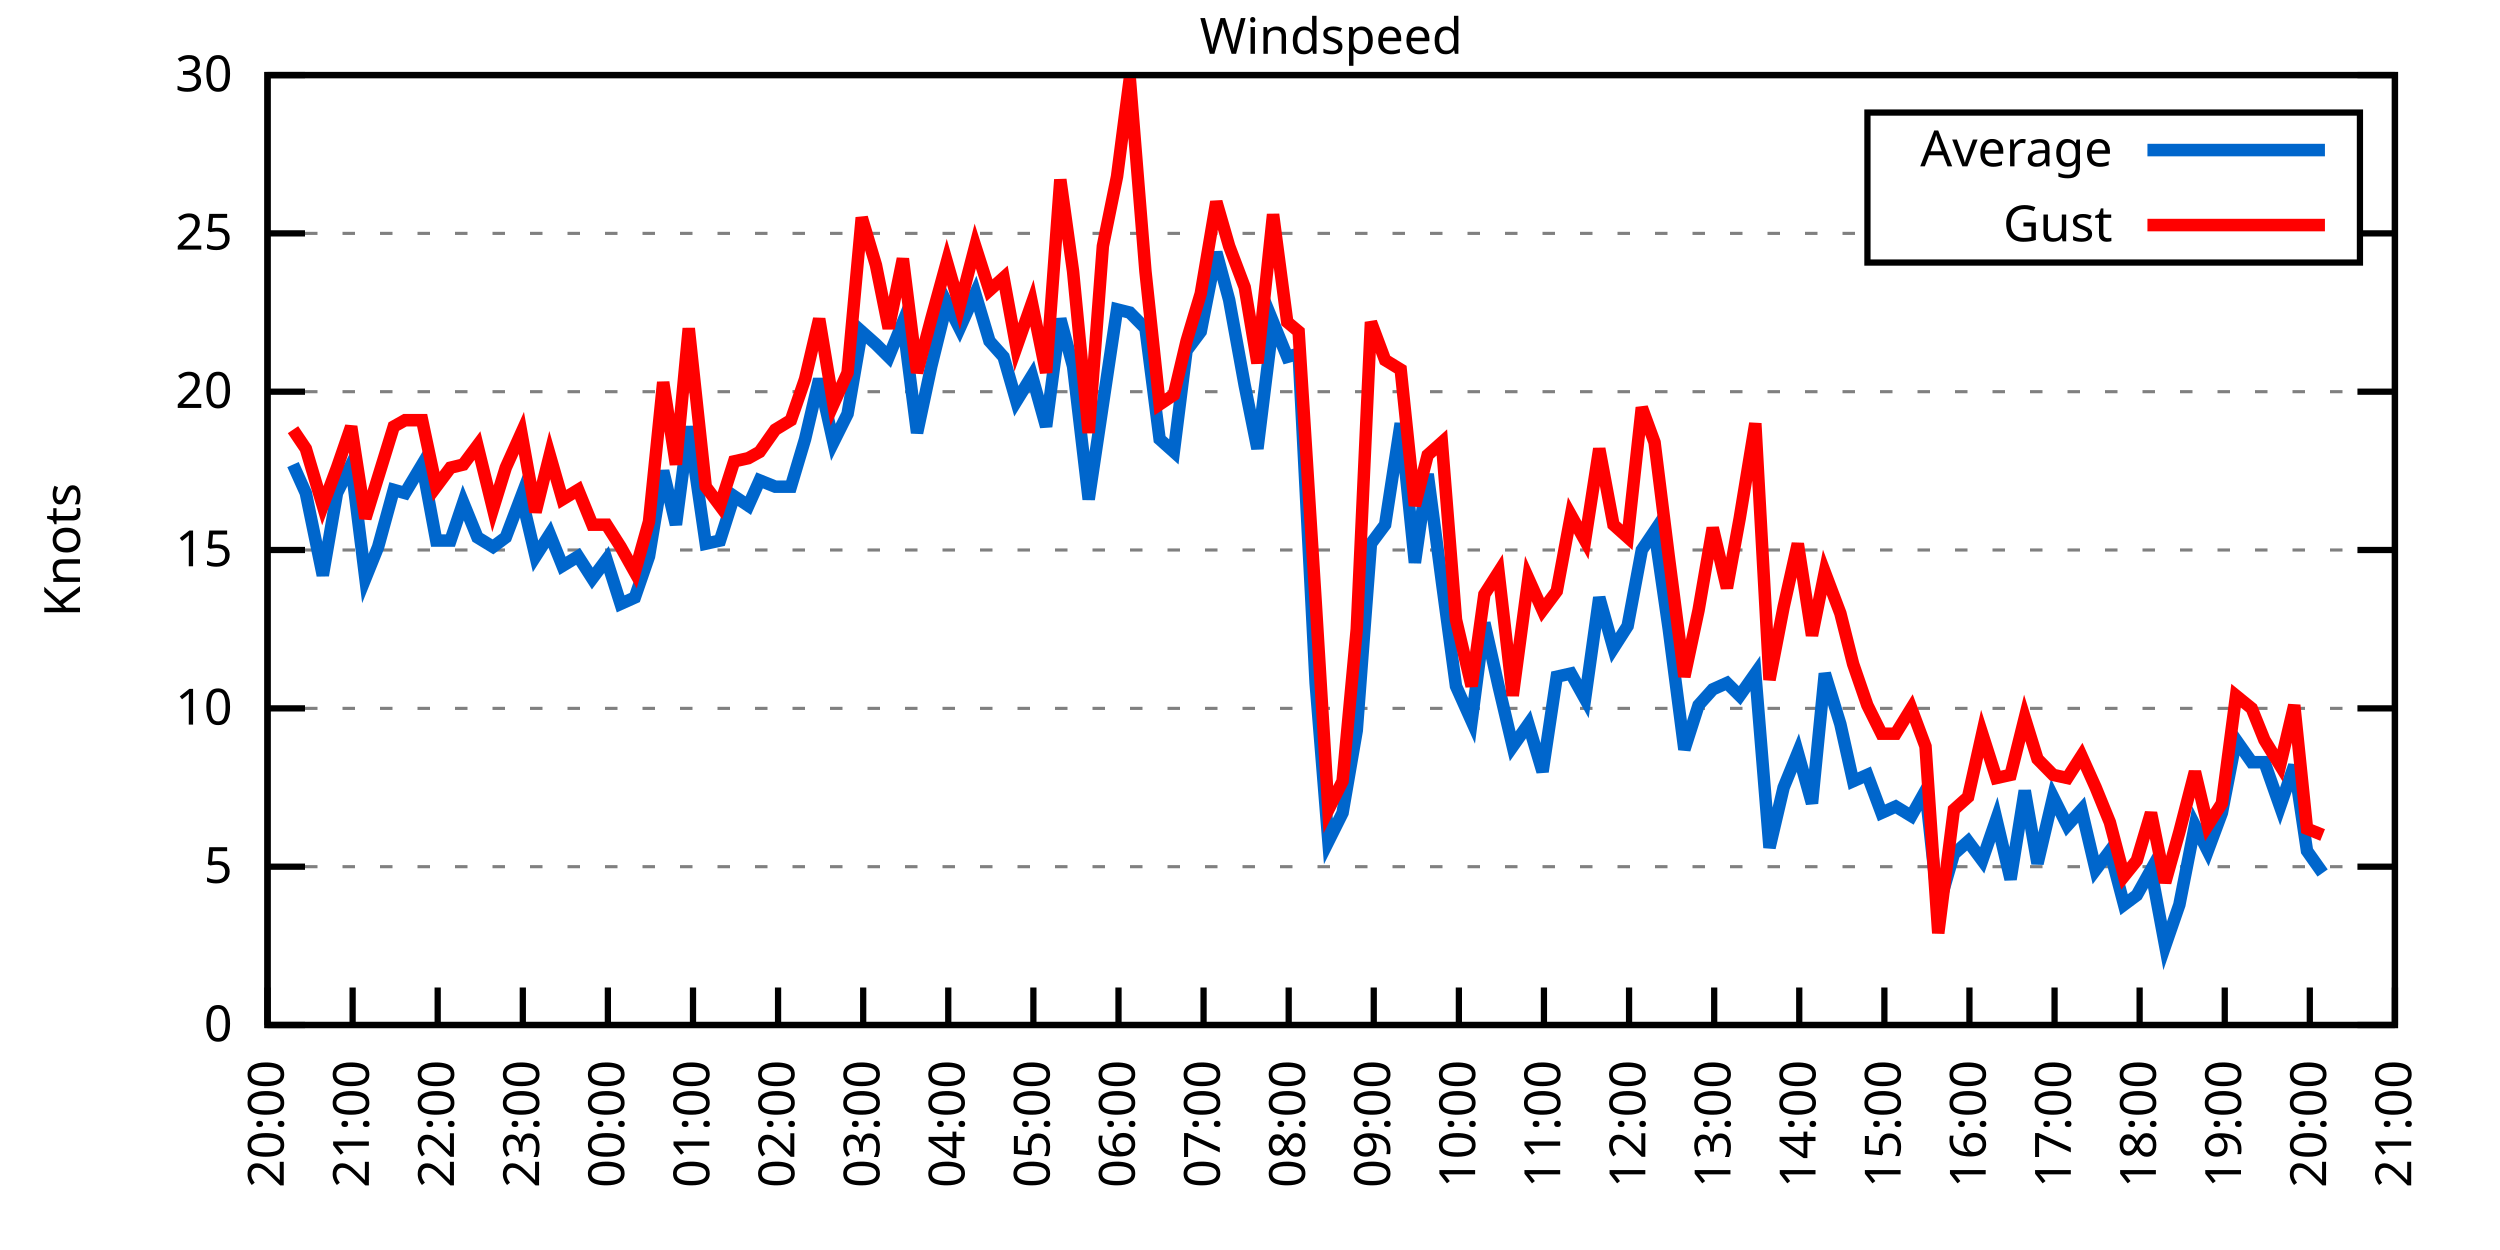
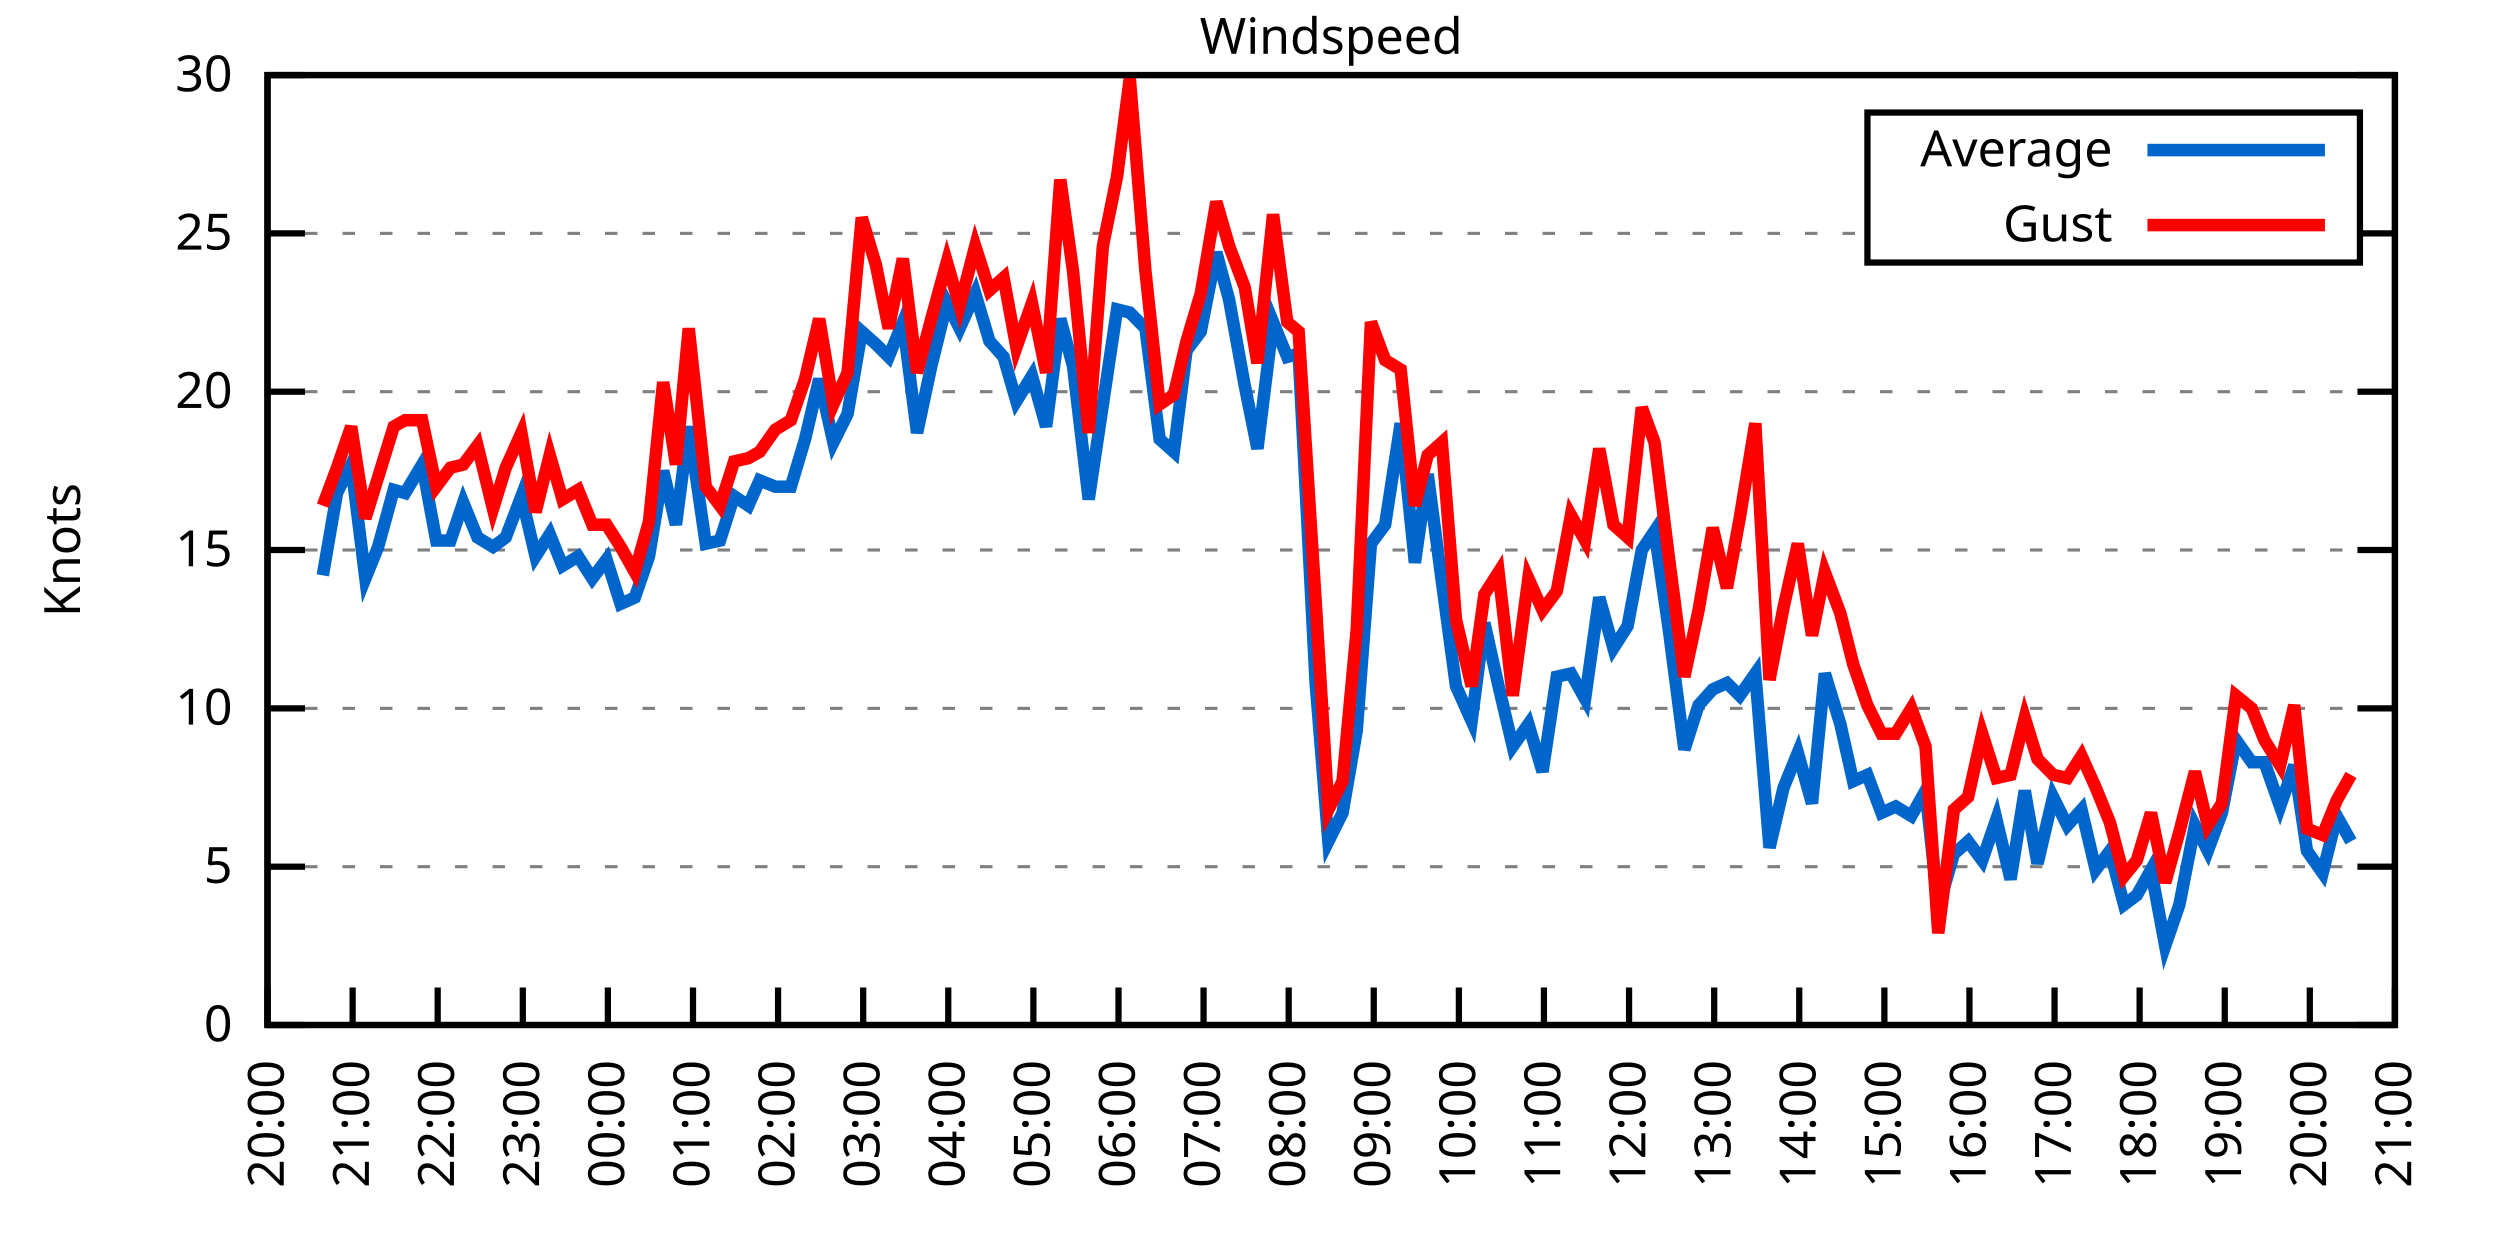
<svg xmlns="http://www.w3.org/2000/svg" xmlns:xlink="http://www.w3.org/1999/xlink" width="400" height="200" viewBox="0 0 400 200">
  <g id="gnuplot_canvas">
    <rect x="0" y="0" width="400" height="200" fill="none" />
    <defs>
      <circle id="gpDot" r="0.5" stroke-width="0.5" stroke="currentColor" />
      <path id="gpPt0" stroke-width="0.333" stroke="currentColor" d="M-1,0 h2 M0,-1 v2" />
      <path id="gpPt1" stroke-width="0.333" stroke="currentColor" d="M-1,-1 L1,1 M1,-1 L-1,1" />
      <path id="gpPt2" stroke-width="0.333" stroke="currentColor" d="M-1,0 L1,0 M0,-1 L0,1 M-1,-1 L1,1 M-1,1 L1,-1" />
      <rect id="gpPt3" stroke-width="0.333" stroke="currentColor" x="-1" y="-1" width="2" height="2" />
      <rect id="gpPt4" stroke-width="0.333" stroke="currentColor" fill="currentColor" x="-1" y="-1" width="2" height="2" />
      <circle id="gpPt5" stroke-width="0.333" stroke="currentColor" cx="0" cy="0" r="1" />
      <use xlink:href="#gpPt5" id="gpPt6" fill="currentColor" stroke="none" />
      <path id="gpPt7" stroke-width="0.333" stroke="currentColor" d="M0,-1.33 L-1.33,0.67 L1.33,0.67 z" />
      <use xlink:href="#gpPt7" id="gpPt8" fill="currentColor" stroke="none" />
      <use xlink:href="#gpPt7" id="gpPt9" stroke="currentColor" transform="rotate(180)" />
      <use xlink:href="#gpPt9" id="gpPt10" fill="currentColor" stroke="none" />
      <use xlink:href="#gpPt3" id="gpPt11" stroke="currentColor" transform="rotate(45)" />
      <use xlink:href="#gpPt11" id="gpPt12" fill="currentColor" stroke="none" />
      <path id="gpPt13" stroke-width="0.333" stroke="currentColor" d="M0,1.330 L1.265,0.411 L0.782,-1.067 L-0.782,-1.076 L-1.265,0.411 z" />
      <use xlink:href="#gpPt13" id="gpPt14" fill="currentColor" stroke="none" />
      <filter id="textbox" filterUnits="objectBoundingBox" x="0" y="0" height="1" width="1">
        <feFlood flood-color="white" flood-opacity="1" result="bgnd" />
        <feComposite in="SourceGraphic" in2="bgnd" operator="atop" />
      </filter>
      <filter id="greybox" filterUnits="objectBoundingBox" x="0" y="0" height="1" width="1">
        <feFlood flood-color="lightgrey" flood-opacity="1" result="grey" />
        <feComposite in="SourceGraphic" in2="grey" operator="atop" />
      </filter>
    </defs>
    <g fill="none" color="white" stroke="currentColor" stroke-width="1.00" stroke-linecap="butt" stroke-linejoin="miter">
</g>
    <g fill="none" color="black" stroke="currentColor" stroke-width="1.00" stroke-linecap="butt" stroke-linejoin="miter">
      <g stroke="none" shape-rendering="crispEdges">
        <polygon fill="rgb(255, 255, 255)" points="42.80,164.00 383.18,164.00 383.18,12.02 42.80,12.02 " />
      </g>
    </g>
    <g fill="none" color="black" stroke="currentColor" stroke-width="1.00" stroke-linecap="butt" stroke-linejoin="miter">
</g>
    <g fill="none" color="black" stroke="black" stroke-width="0.50" stroke-linecap="butt" stroke-linejoin="miter">
</g>
    <g fill="none" color="gray" stroke="currentColor" stroke-width="0.50" stroke-linecap="butt" stroke-linejoin="miter">
      <path stroke="gray" stroke-dasharray="2,4" class="gridline" d="M42.80,164.00 L383.19,164.00  " />
    </g>
    <g fill="none" color="gray" stroke="gray" stroke-width="1.00" stroke-linecap="butt" stroke-linejoin="miter">
</g>
    <g fill="none" color="black" stroke="currentColor" stroke-width="1.00" stroke-linecap="butt" stroke-linejoin="miter">
      <path stroke="black" d="M42.80,164.00 L48.80,164.00 M383.19,164.00 L377.19,164.00  " />
      <g transform="translate(37.20,166.60)" stroke="none" fill="black" font-family="Sans" font-size="8.00" text-anchor="end">
        <text>
          <tspan font-family="Sans"> 0</tspan>
        </text>
      </g>
    </g>
    <g fill="none" color="black" stroke="currentColor" stroke-width="1.00" stroke-linecap="butt" stroke-linejoin="miter">
</g>
    <g fill="none" color="black" stroke="black" stroke-width="0.50" stroke-linecap="butt" stroke-linejoin="miter">
</g>
    <g fill="none" color="gray" stroke="currentColor" stroke-width="0.50" stroke-linecap="butt" stroke-linejoin="miter">
      <path stroke="gray" stroke-dasharray="2,4" class="gridline" d="M42.80,138.67 L383.19,138.67  " />
    </g>
    <g fill="none" color="gray" stroke="gray" stroke-width="1.00" stroke-linecap="butt" stroke-linejoin="miter">
</g>
    <g fill="none" color="black" stroke="currentColor" stroke-width="1.00" stroke-linecap="butt" stroke-linejoin="miter">
      <path stroke="black" d="M42.80,138.67 L48.80,138.67 M383.19,138.67 L377.19,138.67  " />
      <g transform="translate(37.20,141.27)" stroke="none" fill="black" font-family="Sans" font-size="8.00" text-anchor="end">
        <text>
          <tspan font-family="Sans"> 5</tspan>
        </text>
      </g>
    </g>
    <g fill="none" color="black" stroke="currentColor" stroke-width="1.00" stroke-linecap="butt" stroke-linejoin="miter">
</g>
    <g fill="none" color="black" stroke="black" stroke-width="0.50" stroke-linecap="butt" stroke-linejoin="miter">
</g>
    <g fill="none" color="gray" stroke="currentColor" stroke-width="0.50" stroke-linecap="butt" stroke-linejoin="miter">
      <path stroke="gray" stroke-dasharray="2,4" class="gridline" d="M42.80,113.34 L383.19,113.34  " />
    </g>
    <g fill="none" color="gray" stroke="gray" stroke-width="1.00" stroke-linecap="butt" stroke-linejoin="miter">
</g>
    <g fill="none" color="black" stroke="currentColor" stroke-width="1.00" stroke-linecap="butt" stroke-linejoin="miter">
      <path stroke="black" d="M42.80,113.34 L48.80,113.34 M383.19,113.34 L377.19,113.34  " />
      <g transform="translate(37.20,115.94)" stroke="none" fill="black" font-family="Sans" font-size="8.00" text-anchor="end">
        <text>
          <tspan font-family="Sans"> 10</tspan>
        </text>
      </g>
    </g>
    <g fill="none" color="black" stroke="currentColor" stroke-width="1.00" stroke-linecap="butt" stroke-linejoin="miter">
</g>
    <g fill="none" color="black" stroke="black" stroke-width="0.50" stroke-linecap="butt" stroke-linejoin="miter">
</g>
    <g fill="none" color="gray" stroke="currentColor" stroke-width="0.50" stroke-linecap="butt" stroke-linejoin="miter">
      <path stroke="gray" stroke-dasharray="2,4" class="gridline" d="M42.80,88.00 L383.19,88.00  " />
    </g>
    <g fill="none" color="gray" stroke="gray" stroke-width="1.00" stroke-linecap="butt" stroke-linejoin="miter">
</g>
    <g fill="none" color="black" stroke="currentColor" stroke-width="1.00" stroke-linecap="butt" stroke-linejoin="miter">
      <path stroke="black" d="M42.80,88.00 L48.80,88.00 M383.19,88.00 L377.19,88.00  " />
      <g transform="translate(37.20,90.60)" stroke="none" fill="black" font-family="Sans" font-size="8.00" text-anchor="end">
        <text>
          <tspan font-family="Sans"> 15</tspan>
        </text>
      </g>
    </g>
    <g fill="none" color="black" stroke="currentColor" stroke-width="1.00" stroke-linecap="butt" stroke-linejoin="miter">
</g>
    <g fill="none" color="black" stroke="black" stroke-width="0.50" stroke-linecap="butt" stroke-linejoin="miter">
</g>
    <g fill="none" color="gray" stroke="currentColor" stroke-width="0.50" stroke-linecap="butt" stroke-linejoin="miter">
      <path stroke="gray" stroke-dasharray="2,4" class="gridline" d="M42.80,62.67 L383.19,62.67  " />
    </g>
    <g fill="none" color="gray" stroke="gray" stroke-width="1.00" stroke-linecap="butt" stroke-linejoin="miter">
</g>
    <g fill="none" color="black" stroke="currentColor" stroke-width="1.00" stroke-linecap="butt" stroke-linejoin="miter">
      <path stroke="black" d="M42.80,62.67 L48.80,62.67 M383.19,62.67 L377.19,62.67  " />
      <g transform="translate(37.20,65.27)" stroke="none" fill="black" font-family="Sans" font-size="8.00" text-anchor="end">
        <text>
          <tspan font-family="Sans"> 20</tspan>
        </text>
      </g>
    </g>
    <g fill="none" color="black" stroke="currentColor" stroke-width="1.00" stroke-linecap="butt" stroke-linejoin="miter">
</g>
    <g fill="none" color="black" stroke="black" stroke-width="0.50" stroke-linecap="butt" stroke-linejoin="miter">
</g>
    <g fill="none" color="gray" stroke="currentColor" stroke-width="0.50" stroke-linecap="butt" stroke-linejoin="miter">
      <path stroke="gray" stroke-dasharray="2,4" class="gridline" d="M42.80,37.34 L298.79,37.34 M377.59,37.34 L383.19,37.34  " />
    </g>
    <g fill="none" color="gray" stroke="gray" stroke-width="1.00" stroke-linecap="butt" stroke-linejoin="miter">
</g>
    <g fill="none" color="black" stroke="currentColor" stroke-width="1.00" stroke-linecap="butt" stroke-linejoin="miter">
      <path stroke="black" d="M42.80,37.34 L48.80,37.34 M383.19,37.34 L377.19,37.34  " />
      <g transform="translate(37.20,39.94)" stroke="none" fill="black" font-family="Sans" font-size="8.00" text-anchor="end">
        <text>
          <tspan font-family="Sans"> 25</tspan>
        </text>
      </g>
    </g>
    <g fill="none" color="black" stroke="currentColor" stroke-width="1.00" stroke-linecap="butt" stroke-linejoin="miter">
</g>
    <g fill="none" color="black" stroke="black" stroke-width="0.50" stroke-linecap="butt" stroke-linejoin="miter">
</g>
    <g fill="none" color="gray" stroke="currentColor" stroke-width="0.50" stroke-linecap="butt" stroke-linejoin="miter">
      <path stroke="gray" stroke-dasharray="2,4" class="gridline" d="M42.80,12.01 L383.19,12.01  " />
    </g>
    <g fill="none" color="gray" stroke="gray" stroke-width="1.00" stroke-linecap="butt" stroke-linejoin="miter">
</g>
    <g fill="none" color="black" stroke="currentColor" stroke-width="1.00" stroke-linecap="butt" stroke-linejoin="miter">
      <path stroke="black" d="M42.80,12.01 L48.80,12.01 M383.19,12.01 L377.19,12.01  " />
      <g transform="translate(37.20,14.61)" stroke="none" fill="black" font-family="Sans" font-size="8.00" text-anchor="end">
        <text>
          <tspan font-family="Sans"> 30</tspan>
        </text>
      </g>
    </g>
    <g fill="none" color="black" stroke="currentColor" stroke-width="1.00" stroke-linecap="butt" stroke-linejoin="miter">
      <path stroke="black" d="M42.80,164.00 L42.80,158.00  " />
      <g transform="translate(45.40,169.60) rotate(270.00)" stroke="none" fill="black" font-family="Sans" font-size="8.00" text-anchor="end">
        <text>
          <tspan font-family="Sans">20:00</tspan>
        </text>
      </g>
    </g>
    <g fill="none" color="black" stroke="currentColor" stroke-width="1.00" stroke-linecap="butt" stroke-linejoin="miter">
      <path stroke="black" d="M56.42,164.00 L56.42,158.00  " />
      <g transform="translate(59.02,169.60) rotate(270.00)" stroke="none" fill="black" font-family="Sans" font-size="8.00" text-anchor="end">
        <text>
          <tspan font-family="Sans">21:00</tspan>
        </text>
      </g>
    </g>
    <g fill="none" color="black" stroke="currentColor" stroke-width="1.00" stroke-linecap="butt" stroke-linejoin="miter">
      <path stroke="black" d="M70.03,164.00 L70.03,158.00  " />
      <g transform="translate(72.63,169.60) rotate(270.00)" stroke="none" fill="black" font-family="Sans" font-size="8.00" text-anchor="end">
        <text>
          <tspan font-family="Sans">22:00</tspan>
        </text>
      </g>
    </g>
    <g fill="none" color="black" stroke="currentColor" stroke-width="1.00" stroke-linecap="butt" stroke-linejoin="miter">
      <path stroke="black" d="M83.65,164.00 L83.65,158.00  " />
      <g transform="translate(86.25,169.60) rotate(270.00)" stroke="none" fill="black" font-family="Sans" font-size="8.00" text-anchor="end">
        <text>
          <tspan font-family="Sans">23:00</tspan>
        </text>
      </g>
    </g>
    <g fill="none" color="black" stroke="currentColor" stroke-width="1.00" stroke-linecap="butt" stroke-linejoin="miter">
      <path stroke="black" d="M97.26,164.00 L97.26,158.00  " />
      <g transform="translate(99.86,169.60) rotate(270.00)" stroke="none" fill="black" font-family="Sans" font-size="8.00" text-anchor="end">
        <text>
          <tspan font-family="Sans">00:00</tspan>
        </text>
      </g>
    </g>
    <g fill="none" color="black" stroke="currentColor" stroke-width="1.00" stroke-linecap="butt" stroke-linejoin="miter">
      <path stroke="black" d="M110.88,164.00 L110.88,158.00  " />
      <g transform="translate(113.48,169.60) rotate(270.00)" stroke="none" fill="black" font-family="Sans" font-size="8.00" text-anchor="end">
        <text>
          <tspan font-family="Sans">01:00</tspan>
        </text>
      </g>
    </g>
    <g fill="none" color="black" stroke="currentColor" stroke-width="1.00" stroke-linecap="butt" stroke-linejoin="miter">
      <path stroke="black" d="M124.49,164.00 L124.49,158.00  " />
      <g transform="translate(127.09,169.60) rotate(270.00)" stroke="none" fill="black" font-family="Sans" font-size="8.00" text-anchor="end">
        <text>
          <tspan font-family="Sans">02:00</tspan>
        </text>
      </g>
    </g>
    <g fill="none" color="black" stroke="currentColor" stroke-width="1.00" stroke-linecap="butt" stroke-linejoin="miter">
      <path stroke="black" d="M138.11,164.00 L138.11,158.00  " />
      <g transform="translate(140.71,169.60) rotate(270.00)" stroke="none" fill="black" font-family="Sans" font-size="8.00" text-anchor="end">
        <text>
          <tspan font-family="Sans">03:00</tspan>
        </text>
      </g>
    </g>
    <g fill="none" color="black" stroke="currentColor" stroke-width="1.00" stroke-linecap="butt" stroke-linejoin="miter">
      <path stroke="black" d="M151.72,164.00 L151.72,158.00  " />
      <g transform="translate(154.32,169.60) rotate(270.00)" stroke="none" fill="black" font-family="Sans" font-size="8.00" text-anchor="end">
        <text>
          <tspan font-family="Sans">04:00</tspan>
        </text>
      </g>
    </g>
    <g fill="none" color="black" stroke="currentColor" stroke-width="1.00" stroke-linecap="butt" stroke-linejoin="miter">
      <path stroke="black" d="M165.34,164.00 L165.34,158.00  " />
      <g transform="translate(167.94,169.60) rotate(270.00)" stroke="none" fill="black" font-family="Sans" font-size="8.00" text-anchor="end">
        <text>
          <tspan font-family="Sans">05:00</tspan>
        </text>
      </g>
    </g>
    <g fill="none" color="black" stroke="currentColor" stroke-width="1.00" stroke-linecap="butt" stroke-linejoin="miter">
      <path stroke="black" d="M178.96,164.00 L178.96,158.00  " />
      <g transform="translate(181.56,169.60) rotate(270.00)" stroke="none" fill="black" font-family="Sans" font-size="8.00" text-anchor="end">
        <text>
          <tspan font-family="Sans">06:00</tspan>
        </text>
      </g>
    </g>
    <g fill="none" color="black" stroke="currentColor" stroke-width="1.00" stroke-linecap="butt" stroke-linejoin="miter">
      <path stroke="black" d="M192.57,164.00 L192.57,158.00  " />
      <g transform="translate(195.17,169.60) rotate(270.00)" stroke="none" fill="black" font-family="Sans" font-size="8.00" text-anchor="end">
        <text>
          <tspan font-family="Sans">07:00</tspan>
        </text>
      </g>
    </g>
    <g fill="none" color="black" stroke="currentColor" stroke-width="1.00" stroke-linecap="butt" stroke-linejoin="miter">
      <path stroke="black" d="M206.19,164.00 L206.19,158.00  " />
      <g transform="translate(208.79,169.60) rotate(270.00)" stroke="none" fill="black" font-family="Sans" font-size="8.00" text-anchor="end">
        <text>
          <tspan font-family="Sans">08:00</tspan>
        </text>
      </g>
    </g>
    <g fill="none" color="black" stroke="currentColor" stroke-width="1.00" stroke-linecap="butt" stroke-linejoin="miter">
      <path stroke="black" d="M219.80,164.00 L219.80,158.00  " />
      <g transform="translate(222.40,169.60) rotate(270.00)" stroke="none" fill="black" font-family="Sans" font-size="8.00" text-anchor="end">
        <text>
          <tspan font-family="Sans">09:00</tspan>
        </text>
      </g>
    </g>
    <g fill="none" color="black" stroke="currentColor" stroke-width="1.00" stroke-linecap="butt" stroke-linejoin="miter">
      <path stroke="black" d="M233.42,164.00 L233.42,158.00  " />
      <g transform="translate(236.02,169.60) rotate(270.00)" stroke="none" fill="black" font-family="Sans" font-size="8.00" text-anchor="end">
        <text>
          <tspan font-family="Sans">10:00</tspan>
        </text>
      </g>
    </g>
    <g fill="none" color="black" stroke="currentColor" stroke-width="1.00" stroke-linecap="butt" stroke-linejoin="miter">
      <path stroke="black" d="M247.03,164.00 L247.03,158.00  " />
      <g transform="translate(249.63,169.60) rotate(270.00)" stroke="none" fill="black" font-family="Sans" font-size="8.00" text-anchor="end">
        <text>
          <tspan font-family="Sans">11:00</tspan>
        </text>
      </g>
    </g>
    <g fill="none" color="black" stroke="currentColor" stroke-width="1.00" stroke-linecap="butt" stroke-linejoin="miter">
      <path stroke="black" d="M260.65,164.00 L260.65,158.00  " />
      <g transform="translate(263.25,169.60) rotate(270.00)" stroke="none" fill="black" font-family="Sans" font-size="8.00" text-anchor="end">
        <text>
          <tspan font-family="Sans">12:00</tspan>
        </text>
      </g>
    </g>
    <g fill="none" color="black" stroke="currentColor" stroke-width="1.00" stroke-linecap="butt" stroke-linejoin="miter">
      <path stroke="black" d="M274.27,164.00 L274.27,158.00  " />
      <g transform="translate(276.87,169.60) rotate(270.00)" stroke="none" fill="black" font-family="Sans" font-size="8.00" text-anchor="end">
        <text>
          <tspan font-family="Sans">13:00</tspan>
        </text>
      </g>
    </g>
    <g fill="none" color="black" stroke="currentColor" stroke-width="1.00" stroke-linecap="butt" stroke-linejoin="miter">
      <path stroke="black" d="M287.88,164.00 L287.88,158.00  " />
      <g transform="translate(290.48,169.60) rotate(270.00)" stroke="none" fill="black" font-family="Sans" font-size="8.00" text-anchor="end">
        <text>
          <tspan font-family="Sans">14:00</tspan>
        </text>
      </g>
    </g>
    <g fill="none" color="black" stroke="currentColor" stroke-width="1.00" stroke-linecap="butt" stroke-linejoin="miter">
      <path stroke="black" d="M301.50,164.00 L301.50,158.00  " />
      <g transform="translate(304.10,169.60) rotate(270.00)" stroke="none" fill="black" font-family="Sans" font-size="8.00" text-anchor="end">
        <text>
          <tspan font-family="Sans">15:00</tspan>
        </text>
      </g>
    </g>
    <g fill="none" color="black" stroke="currentColor" stroke-width="1.00" stroke-linecap="butt" stroke-linejoin="miter">
      <path stroke="black" d="M315.11,164.00 L315.11,158.00  " />
      <g transform="translate(317.71,169.60) rotate(270.00)" stroke="none" fill="black" font-family="Sans" font-size="8.00" text-anchor="end">
        <text>
          <tspan font-family="Sans">16:00</tspan>
        </text>
      </g>
    </g>
    <g fill="none" color="black" stroke="currentColor" stroke-width="1.00" stroke-linecap="butt" stroke-linejoin="miter">
      <path stroke="black" d="M328.73,164.00 L328.73,158.00  " />
      <g transform="translate(331.33,169.60) rotate(270.00)" stroke="none" fill="black" font-family="Sans" font-size="8.00" text-anchor="end">
        <text>
          <tspan font-family="Sans">17:00</tspan>
        </text>
      </g>
    </g>
    <g fill="none" color="black" stroke="currentColor" stroke-width="1.00" stroke-linecap="butt" stroke-linejoin="miter">
      <path stroke="black" d="M342.34,164.00 L342.34,158.00  " />
      <g transform="translate(344.94,169.60) rotate(270.00)" stroke="none" fill="black" font-family="Sans" font-size="8.00" text-anchor="end">
        <text>
          <tspan font-family="Sans">18:00</tspan>
        </text>
      </g>
    </g>
    <g fill="none" color="black" stroke="currentColor" stroke-width="1.00" stroke-linecap="butt" stroke-linejoin="miter">
      <path stroke="black" d="M355.96,164.00 L355.96,158.00  " />
      <g transform="translate(358.56,169.60) rotate(270.00)" stroke="none" fill="black" font-family="Sans" font-size="8.00" text-anchor="end">
        <text>
          <tspan font-family="Sans">19:00</tspan>
        </text>
      </g>
    </g>
    <g fill="none" color="black" stroke="currentColor" stroke-width="1.00" stroke-linecap="butt" stroke-linejoin="miter">
      <path stroke="black" d="M369.57,164.00 L369.57,158.00  " />
      <g transform="translate(372.17,169.60) rotate(270.00)" stroke="none" fill="black" font-family="Sans" font-size="8.00" text-anchor="end">
        <text>
          <tspan font-family="Sans">20:00</tspan>
        </text>
      </g>
    </g>
    <g fill="none" color="black" stroke="currentColor" stroke-width="1.00" stroke-linecap="butt" stroke-linejoin="miter">
      <path stroke="black" d="M383.19,164.00 L383.19,158.00  " />
      <g transform="translate(385.79,169.60) rotate(270.00)" stroke="none" fill="black" font-family="Sans" font-size="8.00" text-anchor="end">
        <text>
          <tspan font-family="Sans">21:00</tspan>
        </text>
      </g>
    </g>
    <g fill="none" color="black" stroke="currentColor" stroke-width="1.00" stroke-linecap="butt" stroke-linejoin="miter">
</g>
    <g fill="none" color="black" stroke="currentColor" stroke-width="1.00" stroke-linecap="butt" stroke-linejoin="miter">
      <path stroke="black" d="M42.80,12.01 L42.80,164.00 L383.19,164.00 L383.19,12.01 L42.80,12.01 Z  " />
    </g>
    <g fill="none" color="black" stroke="currentColor" stroke-width="1.00" stroke-linecap="butt" stroke-linejoin="miter">
</g>
    <g fill="none" color="black" stroke="currentColor" stroke-width="1.00" stroke-linecap="butt" stroke-linejoin="miter">
      <path stroke="black" d="M298.79,42.01 L298.79,18.01 L377.59,18.01 L377.59,42.01 L298.79,42.01 Z  " />
    </g>
    <g id="Windspeed_plot_1">
      <g fill="none" color="white" stroke="black" stroke-width="2.00" stroke-linecap="butt" stroke-linejoin="miter">
</g>
      <g fill="none" color="black" stroke="currentColor" stroke-width="2.00" stroke-linecap="butt" stroke-linejoin="miter">
        <g transform="translate(337.99,26.61)" stroke="none" fill="black" font-family="Sans" font-size="8.00" text-anchor="end">
          <text>
            <tspan font-family="Sans">Average</tspan>
          </text>
        </g>
      </g>
      <g fill="none" color="black" stroke="currentColor" stroke-width="2.00" stroke-linecap="butt" stroke-linejoin="miter">
-         <path stroke="rgb(  0, 102, 204)" d="M343.59,24.01 L371.99,24.01 M46.88,74.33 L48.93,78.89 L51.65,92.06 L53.92,78.89 L56.19,74.33 L58.46,92.56   L60.50,87.50 L63.00,78.38 L64.81,78.89 L67.54,74.33 L69.80,86.49 L72.07,86.49 L74.12,80.41 L76.39,85.98   L78.88,87.50 L80.92,85.98 L83.42,79.39 L85.69,89.02 L87.96,85.47 L90.00,90.54 L92.50,89.02 L94.77,92.56   L97.04,89.52 L99.30,96.62 L101.57,95.60 L103.84,89.02 L106.11,75.34 L108.15,83.95 L110.20,68.25 L112.92,86.99   L115.19,86.49 L117.46,79.39 L119.73,80.91 L121.54,76.86 L124.04,77.87 L126.54,77.87 L128.81,70.27 L131.07,60.65   L133.34,70.78 L135.61,66.22 L137.88,53.05 L140.15,55.07 L142.19,57.10 L144.46,51.53 L146.73,69.26 L149.00,58.62   L151.50,48.49 L153.54,52.54 L156.04,46.97 L158.31,54.57 L160.57,57.10 L162.62,64.19 L165.11,60.14 L167.38,68.25   L169.65,51.02 L171.69,58.62 L174.19,79.90 L176.46,64.70 L178.73,49.50 L180.77,50.01 L183.27,52.54 L185.54,70.27   L187.81,72.30 L189.85,56.09 L192.12,53.05 L194.61,40.38 L196.66,47.98 L199.15,61.66 L201.19,71.79 L203.69,51.53   L205.96,57.10 L207.78,56.59 L210.50,109.28 L212.54,134.62 L214.81,130.06 L217.08,116.88 L219.35,86.99 L221.62,83.95   L224.11,67.74 L226.38,90.03 L228.43,75.85 L230.70,93.07 L232.96,109.79 L235.46,115.36 L237.50,99.66 L239.77,109.79   L242.04,119.42 L244.54,115.87 L246.81,123.47 L249.08,108.27 L251.35,107.76 L253.61,111.82 L255.88,95.60 L258.15,103.71   L260.42,100.16 L262.69,88.00 L264.73,84.97 L267.00,100.67 L269.50,119.92 L271.77,112.83 L274.04,110.30 L276.31,109.28   L278.35,111.31 L280.85,107.76 L283.12,135.63 L285.38,126.00 L287.65,120.43 L289.92,128.54 L291.97,107.76 L294.46,115.87   L296.50,124.99 L298.77,123.98 L301.04,130.06 L303.31,129.04 L305.81,130.56 L308.08,126.51 L310.12,145.25 L312.62,136.64   L314.89,134.62 L317.15,137.66 L319.42,131.07 L321.69,140.69 L323.96,126.51 L326.00,138.16 L328.50,127.52 L330.77,132.08   L333.04,129.55 L335.31,139.17 L337.58,136.14 L339.85,144.75 L341.89,143.23 L344.16,139.17 L346.43,151.33 L348.70,144.75   L351.19,132.08 L353.24,136.14 L355.50,130.06 L357.77,118.40 L360.27,121.95 L362.31,121.95 L364.81,129.04 L367.08,122.46   L369.12,136.14 L371.62,139.68  " />
+         <path stroke="rgb(  0, 102, 204)" d="M343.59,24.01 L371.99,24.01 M51.65,92.06 L53.92,78.89 L56.19,74.33 L58.46,92.56 L60.50,87.50 L63.00,78.38   L64.81,78.89 L67.54,74.33 L69.80,86.49 L72.07,86.49 L74.12,80.41 L76.39,85.98 L78.88,87.50 L80.92,85.98   L83.42,79.39 L85.69,89.02 L87.96,85.47 L90.00,90.54 L92.50,89.02 L94.77,92.56 L97.04,89.52 L99.30,96.62   L101.57,95.60 L103.84,89.02 L106.11,75.34 L108.15,83.95 L110.20,68.25 L112.92,86.99 L115.19,86.49 L117.46,79.39   L119.73,80.91 L121.54,76.86 L124.04,77.87 L126.54,77.87 L128.81,70.27 L131.07,60.65 L133.34,70.78 L135.61,66.22   L137.88,53.05 L140.15,55.07 L142.19,57.10 L144.46,51.53 L146.73,69.26 L149.00,58.62 L151.50,48.49 L153.54,52.54   L156.04,46.97 L158.31,54.57 L160.57,57.10 L162.62,64.19 L165.11,60.14 L167.38,68.25 L169.65,51.02 L171.69,58.62   L174.19,79.90 L176.46,64.70 L178.73,49.50 L180.77,50.01 L183.27,52.54 L185.54,70.27 L187.81,72.30 L189.85,56.09   L192.12,53.05 L194.61,40.38 L196.66,47.98 L199.15,61.66 L201.19,71.79 L203.69,51.53 L205.96,57.10 L207.78,56.59   L210.50,109.28 L212.54,134.62 L214.81,130.06 L217.08,116.88 L219.35,86.99 L221.62,83.95 L224.11,67.74 L226.38,90.03   L228.43,75.85 L230.70,93.07 L232.96,109.79 L235.46,115.36 L237.50,99.66 L239.77,109.79 L242.04,119.42 L244.54,115.87   L246.81,123.47 L249.08,108.27 L251.35,107.76 L253.61,111.82 L255.88,95.60 L258.15,103.71 L260.42,100.16 L262.69,88.00   L264.73,84.97 L267.00,100.67 L269.50,119.92 L271.77,112.83 L274.04,110.30 L276.31,109.28 L278.35,111.31 L280.85,107.76   L283.12,135.63 L285.38,126.00 L287.65,120.43 L289.92,128.54 L291.97,107.76 L294.46,115.87 L296.50,124.99 L298.77,123.98   L301.04,130.06 L303.31,129.04 L305.81,130.56 L308.08,126.51 L310.12,145.25 L312.62,136.64 L314.89,134.62 L317.15,137.66   L319.42,131.07 L321.69,140.69 L323.96,126.51 L326.00,138.16 L328.50,127.52 L330.77,132.08 L333.04,129.55 L335.31,139.17   L337.58,136.14 L339.85,144.75 L341.89,143.23 L344.16,139.17 L346.43,151.33 L348.70,144.75 L351.19,132.08 L353.24,136.14   L355.50,130.06 L357.77,118.40 L360.27,121.95 L362.31,121.95 L364.81,129.04 L367.08,122.46 L369.12,136.14 L371.62,139.68   L373.89,130.56 L376.16,134.62  " />
      </g>
    </g>
    <g id="Windspeed_plot_2">
      <g fill="none" color="black" stroke="currentColor" stroke-width="2.00" stroke-linecap="butt" stroke-linejoin="miter">
        <g transform="translate(337.99,38.61)" stroke="none" fill="black" font-family="Sans" font-size="8.00" text-anchor="end">
          <text>
            <tspan font-family="Sans">Gust</tspan>
          </text>
        </g>
      </g>
      <g fill="none" color="black" stroke="currentColor" stroke-width="2.00" stroke-linecap="butt" stroke-linejoin="miter">
-         <path stroke="rgb(255,   0,   0)" d="M343.59,36.01 L371.99,36.01 M46.88,68.75 L48.93,71.79 L51.65,80.91 L53.92,74.83 L56.19,68.25 L58.46,82.94   L60.50,76.35 L63.00,68.25 L64.81,67.23 L67.54,67.23 L69.80,77.87 L72.07,74.83 L74.12,74.33 L76.39,71.29   L78.88,81.42 L80.92,74.83 L83.42,69.26 L85.69,81.93 L87.96,72.81 L90.00,79.90 L92.50,78.38 L94.77,83.95   L97.04,83.95 L99.30,87.50 L101.57,91.55 L103.84,83.45 L106.11,61.15 L108.15,74.33 L110.20,52.54 L112.92,77.87   L115.19,80.91 L117.46,73.82 L119.73,73.31 L121.54,72.30 L124.04,68.75 L126.54,67.23 L128.81,60.65 L131.07,51.02   L133.34,64.70 L135.61,59.63 L137.88,34.81 L140.15,42.41 L142.19,52.54 L144.46,41.39 L146.73,59.63 L149.00,51.02   L151.50,41.90 L153.54,48.99 L156.04,39.37 L158.31,46.46 L160.57,44.43 L162.62,55.58 L165.11,48.49 L167.38,59.63   L169.65,28.73 L171.69,43.42 L174.19,69.26 L176.46,39.37 L178.73,28.22 L180.77,12.52 L183.27,43.42 L185.54,64.70   L187.81,63.18 L189.85,54.57 L192.12,46.97 L194.61,32.28 L196.66,39.37 L199.15,45.95 L201.19,58.11 L203.69,34.30   L205.96,51.53 L207.78,53.05 L210.50,96.11 L212.54,129.55 L214.81,124.99 L217.08,100.67 L219.35,51.53 L221.62,57.61   L224.11,59.13 L226.38,80.91 L228.43,72.81 L230.70,70.78 L232.96,99.15 L235.46,109.79 L237.50,95.10 L239.77,91.55   L242.04,111.31 L244.54,92.56 L246.81,97.63 L249.08,94.59 L251.35,82.43 L253.61,86.49 L255.88,71.79 L258.15,83.95   L260.42,85.98 L262.69,65.21 L264.73,70.78 L267.00,89.02 L269.50,108.27 L271.77,97.63 L274.04,84.46 L276.31,94.08   L278.35,82.94 L280.85,67.74 L283.12,108.78 L285.38,97.12 L287.65,86.99 L289.92,101.68 L291.97,91.55 L294.46,98.14   L296.50,106.24 L298.77,112.83 L301.04,117.39 L303.31,117.39 L305.81,113.34 L308.08,119.42 L310.12,149.31 L312.62,129.55   L314.89,127.52 L317.15,117.39 L319.42,124.48 L321.69,123.98 L323.96,114.86 L326.00,121.44 L328.50,123.98 L330.77,124.48   L333.04,120.94 L335.31,126.00 L337.58,131.58 L339.85,140.19 L341.89,137.66 L344.16,130.06 L346.43,141.20 L348.70,133.10   L351.19,123.47 L353.24,132.08 L355.50,128.54 L357.77,111.31 L360.27,113.34 L362.31,118.40 L364.81,122.46 L367.08,112.83   L369.12,132.59 L371.62,133.60  " />
+         <path stroke="rgb(255,   0,   0)" d="M343.59,36.01 L371.99,36.01 M51.65,80.91 L53.92,74.83 L56.19,68.25 L58.46,82.94 L60.50,76.35 L63.00,68.25   L64.81,67.23 L67.54,67.23 L69.80,77.87 L72.07,74.83 L74.12,74.33 L76.39,71.29 L78.88,81.42 L80.92,74.83   L83.42,69.26 L85.69,81.93 L87.96,72.81 L90.00,79.90 L92.50,78.38 L94.77,83.95 L97.04,83.95 L99.30,87.50   L101.57,91.55 L103.84,83.45 L106.11,61.15 L108.15,74.33 L110.20,52.54 L112.92,77.87 L115.19,80.91 L117.46,73.82   L119.73,73.31 L121.54,72.30 L124.04,68.75 L126.54,67.23 L128.81,60.65 L131.07,51.02 L133.34,64.70 L135.61,59.63   L137.88,34.81 L140.15,42.41 L142.19,52.54 L144.46,41.39 L146.73,59.63 L149.00,51.02 L151.50,41.90 L153.54,48.99   L156.04,39.37 L158.31,46.46 L160.57,44.43 L162.62,55.58 L165.11,48.49 L167.38,59.63 L169.65,28.73 L171.69,43.42   L174.19,69.26 L176.46,39.37 L178.73,28.22 L180.77,12.52 L183.27,43.42 L185.54,64.70 L187.81,63.18 L189.85,54.57   L192.12,46.97 L194.61,32.28 L196.66,39.37 L199.15,45.95 L201.19,58.11 L203.69,34.30 L205.96,51.53 L207.78,53.05   L210.50,96.11 L212.54,129.55 L214.81,124.99 L217.08,100.67 L219.35,51.53 L221.62,57.61 L224.11,59.13 L226.38,80.91   L228.43,72.81 L230.70,70.78 L232.96,99.15 L235.46,109.79 L237.50,95.10 L239.77,91.55 L242.04,111.31 L244.54,92.56   L246.81,97.63 L249.08,94.59 L251.35,82.43 L253.61,86.49 L255.88,71.79 L258.15,83.95 L260.42,85.98 L262.69,65.21   L264.73,70.78 L267.00,89.02 L269.50,108.27 L271.77,97.63 L274.04,84.46 L276.31,94.08 L278.35,82.94 L280.85,67.74   L283.12,108.78 L285.38,97.12 L287.65,86.99 L289.92,101.68 L291.97,91.55 L294.46,98.14 L296.50,106.24 L298.77,112.83   L301.04,117.39 L303.31,117.39 L305.81,113.34 L308.08,119.42 L310.12,149.31 L312.62,129.55 L314.89,127.52 L317.15,117.39   L319.42,124.48 L321.69,123.98 L323.96,114.86 L326.00,121.44 L328.50,123.98 L330.77,124.48 L333.04,120.94 L335.31,126.00   L337.58,131.58 L339.85,140.19 L341.89,137.66 L344.16,130.06 L346.43,141.20 L348.70,133.10 L351.19,123.47 L353.24,132.08   L355.50,128.54 L357.77,111.31 L360.27,113.34 L362.31,118.40 L364.81,122.46 L367.08,112.83 L369.12,132.59 L371.62,133.60   L373.89,128.03 L376.16,123.98  " />
      </g>
    </g>
    <g fill="none" color="black" stroke="currentColor" stroke-width="2.00" stroke-linecap="butt" stroke-linejoin="miter">
</g>
    <g fill="none" color="black" stroke="black" stroke-width="1.00" stroke-linecap="butt" stroke-linejoin="miter">
</g>
    <g fill="none" color="black" stroke="currentColor" stroke-width="1.00" stroke-linecap="butt" stroke-linejoin="miter">
      <path stroke="black" d="M42.80,12.01 L42.80,164.00 L383.19,164.00 L383.19,12.01 L42.80,12.01 Z  " />
      <g transform="translate(12.80,88.01) rotate(270.00)" stroke="none" fill="black" font-family="Sans" font-size="8.00" text-anchor="middle">
        <text>
          <tspan font-family="Sans">Knots</tspan>
        </text>
      </g>
    </g>
    <g fill="none" color="black" stroke="currentColor" stroke-width="1.00" stroke-linecap="butt" stroke-linejoin="miter">
</g>
    <g fill="none" color="black" stroke="currentColor" stroke-width="1.00" stroke-linecap="butt" stroke-linejoin="miter">
      <g transform="translate(212.99,8.61)" stroke="none" fill="black" font-family="Sans" font-size="8.00" text-anchor="middle">
        <text>
          <tspan font-family="Sans">Windspeed</tspan>
        </text>
      </g>
    </g>
    <g fill="none" color="black" stroke="currentColor" stroke-width="1.00" stroke-linecap="butt" stroke-linejoin="miter">
</g>
  </g>
</svg>
